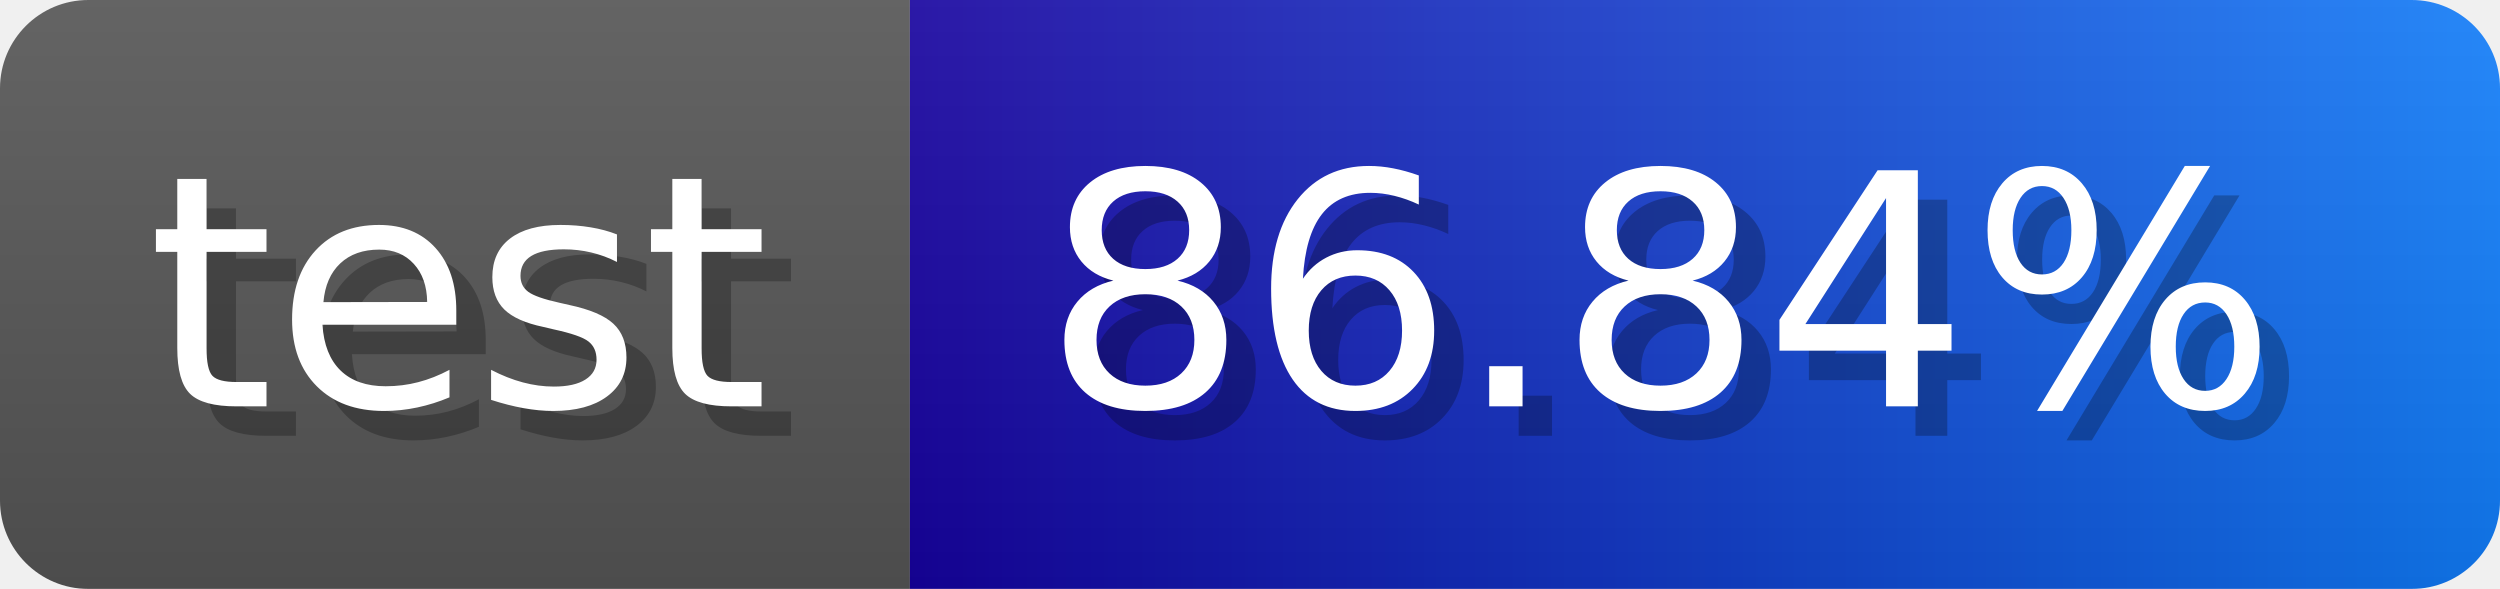
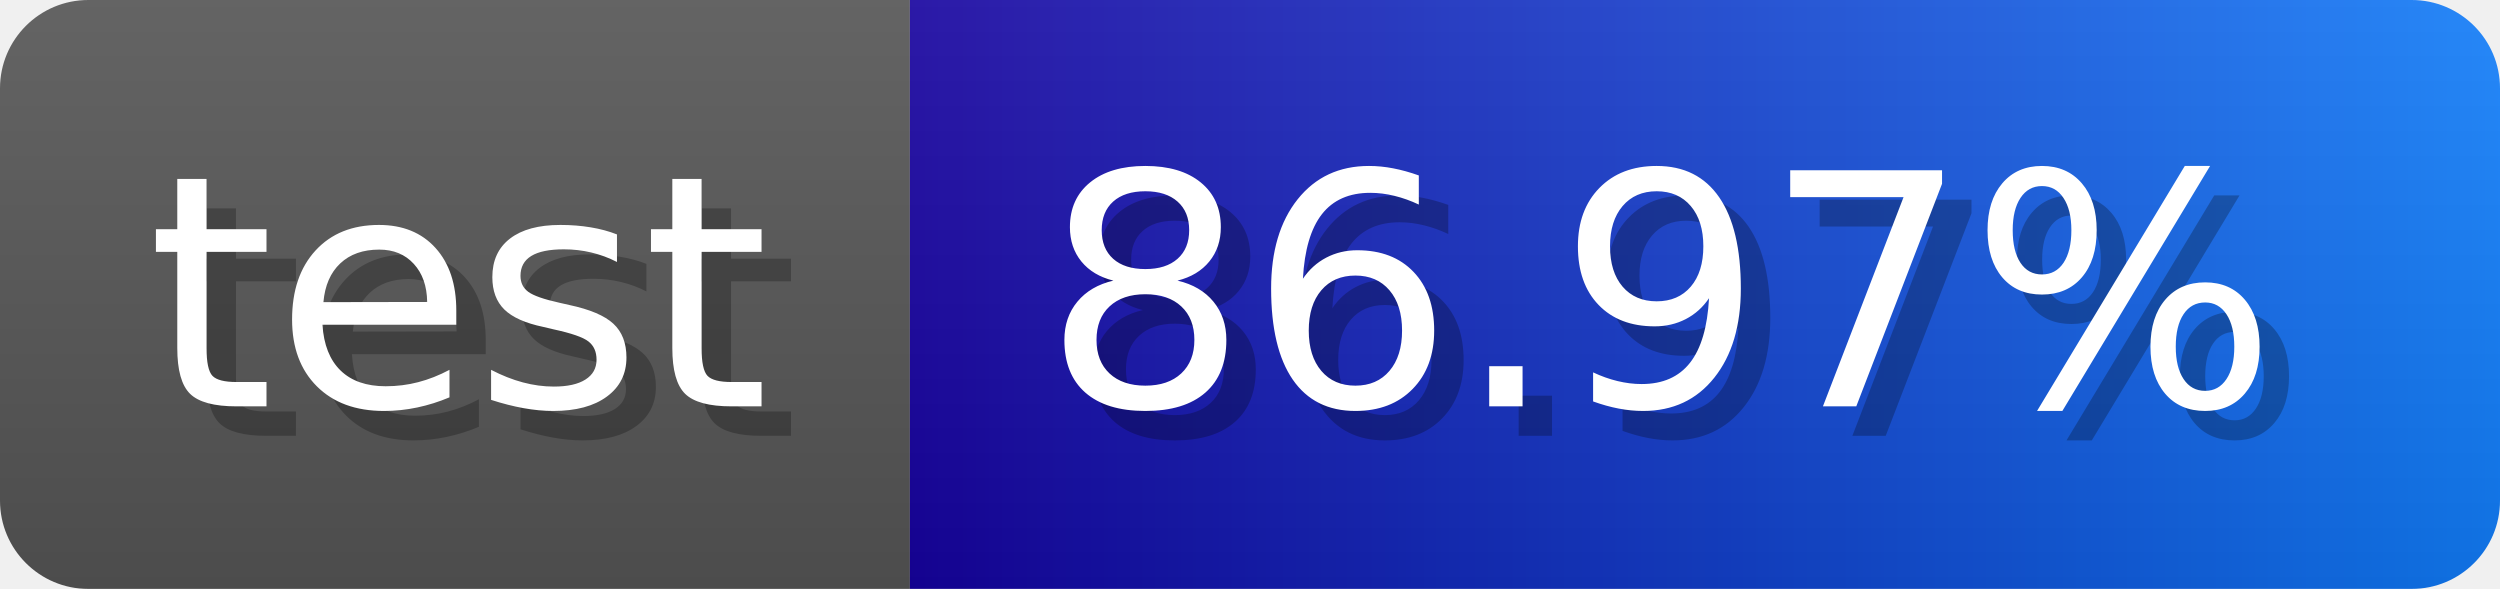
- <svg xmlns="http://www.w3.org/2000/svg" width="84.9" height="20" viewBox="0 0 849 200" role="img" aria-label="test: 86.84%">
-   <linearGradient id="jCddn" x2="0" y2="100%">
+ <svg xmlns="http://www.w3.org/2000/svg" width="84.9" height="20" viewBox="0 0 849 200" role="img" aria-label="test: 86.97%">
+   <linearGradient id="rMmzF" x2="0" y2="100%">
    <stop offset="0" stop-opacity=".1" stop-color="#EEE" />
    <stop offset="1" stop-opacity=".1" />
  </linearGradient>
-   <mask id="hhCxS">
+   <mask id="sQhOW">
    <rect width="849" height="200" rx="30" fill="#FFF" />
  </mask>
-   <g mask="url(#hhCxS)">
+   <g mask="url(#sQhOW)">
    <rect width="309" height="200" fill="#555" />
    <rect width="540" height="200" fill="url(#x)" x="309" />
-     <rect width="849" height="200" fill="url(#jCddn)" />
+     <rect width="849" height="200" fill="url(#rMmzF)" />
  </g>
  <g aria-hidden="true" fill="#fff" text-anchor="start" font-family="Verdana,DejaVu Sans,sans-serif" font-size="110">
    <text x="60" y="148" textLength="209" fill="#000" opacity="0.25">test</text>
    <text x="50" y="138" textLength="209">test</text>
-     <text x="364" y="148" textLength="440" fill="#000" opacity="0.25">86.84%</text>
-     <text x="354" y="138" textLength="440">86.84%</text>
+     <text x="364" y="148" textLength="440" fill="#000" opacity="0.25">86.97%</text>
+     <text x="354" y="138" textLength="440">86.97%</text>
  </g>
  <linearGradient id="x" x1="0%" y1="0%" x2="100%" y2="0%">
    <stop offset="0%" style="stop-color:#16019f" />
    <stop offset="100%" style="stop-color:#117efa" />
  </linearGradient>
</svg>
